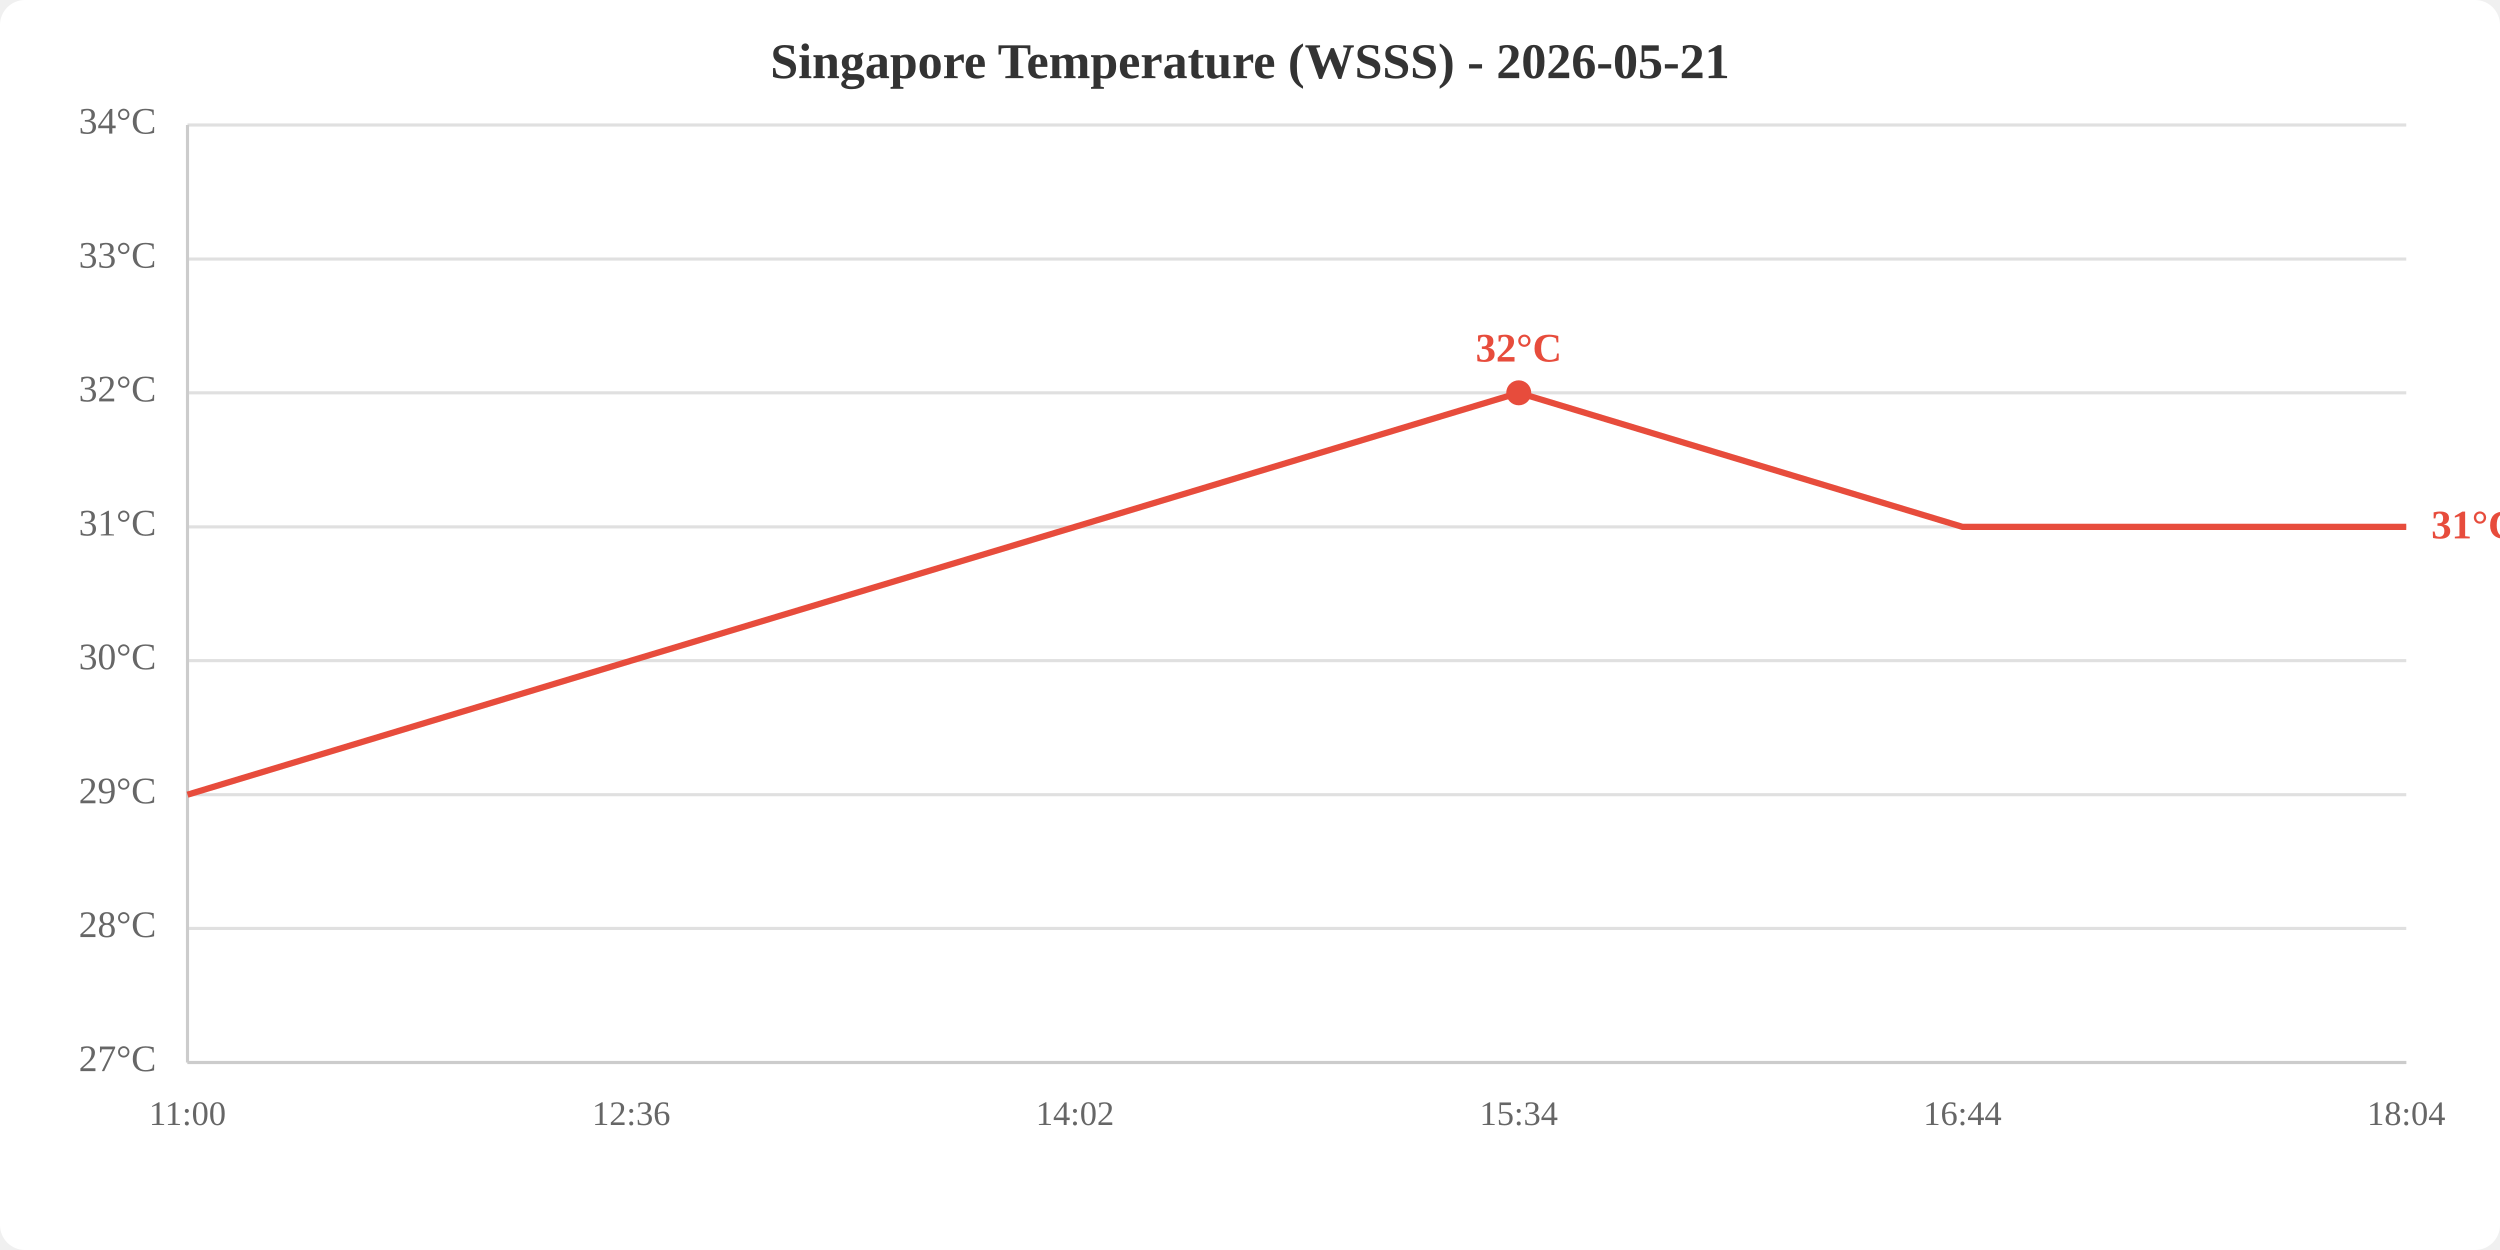
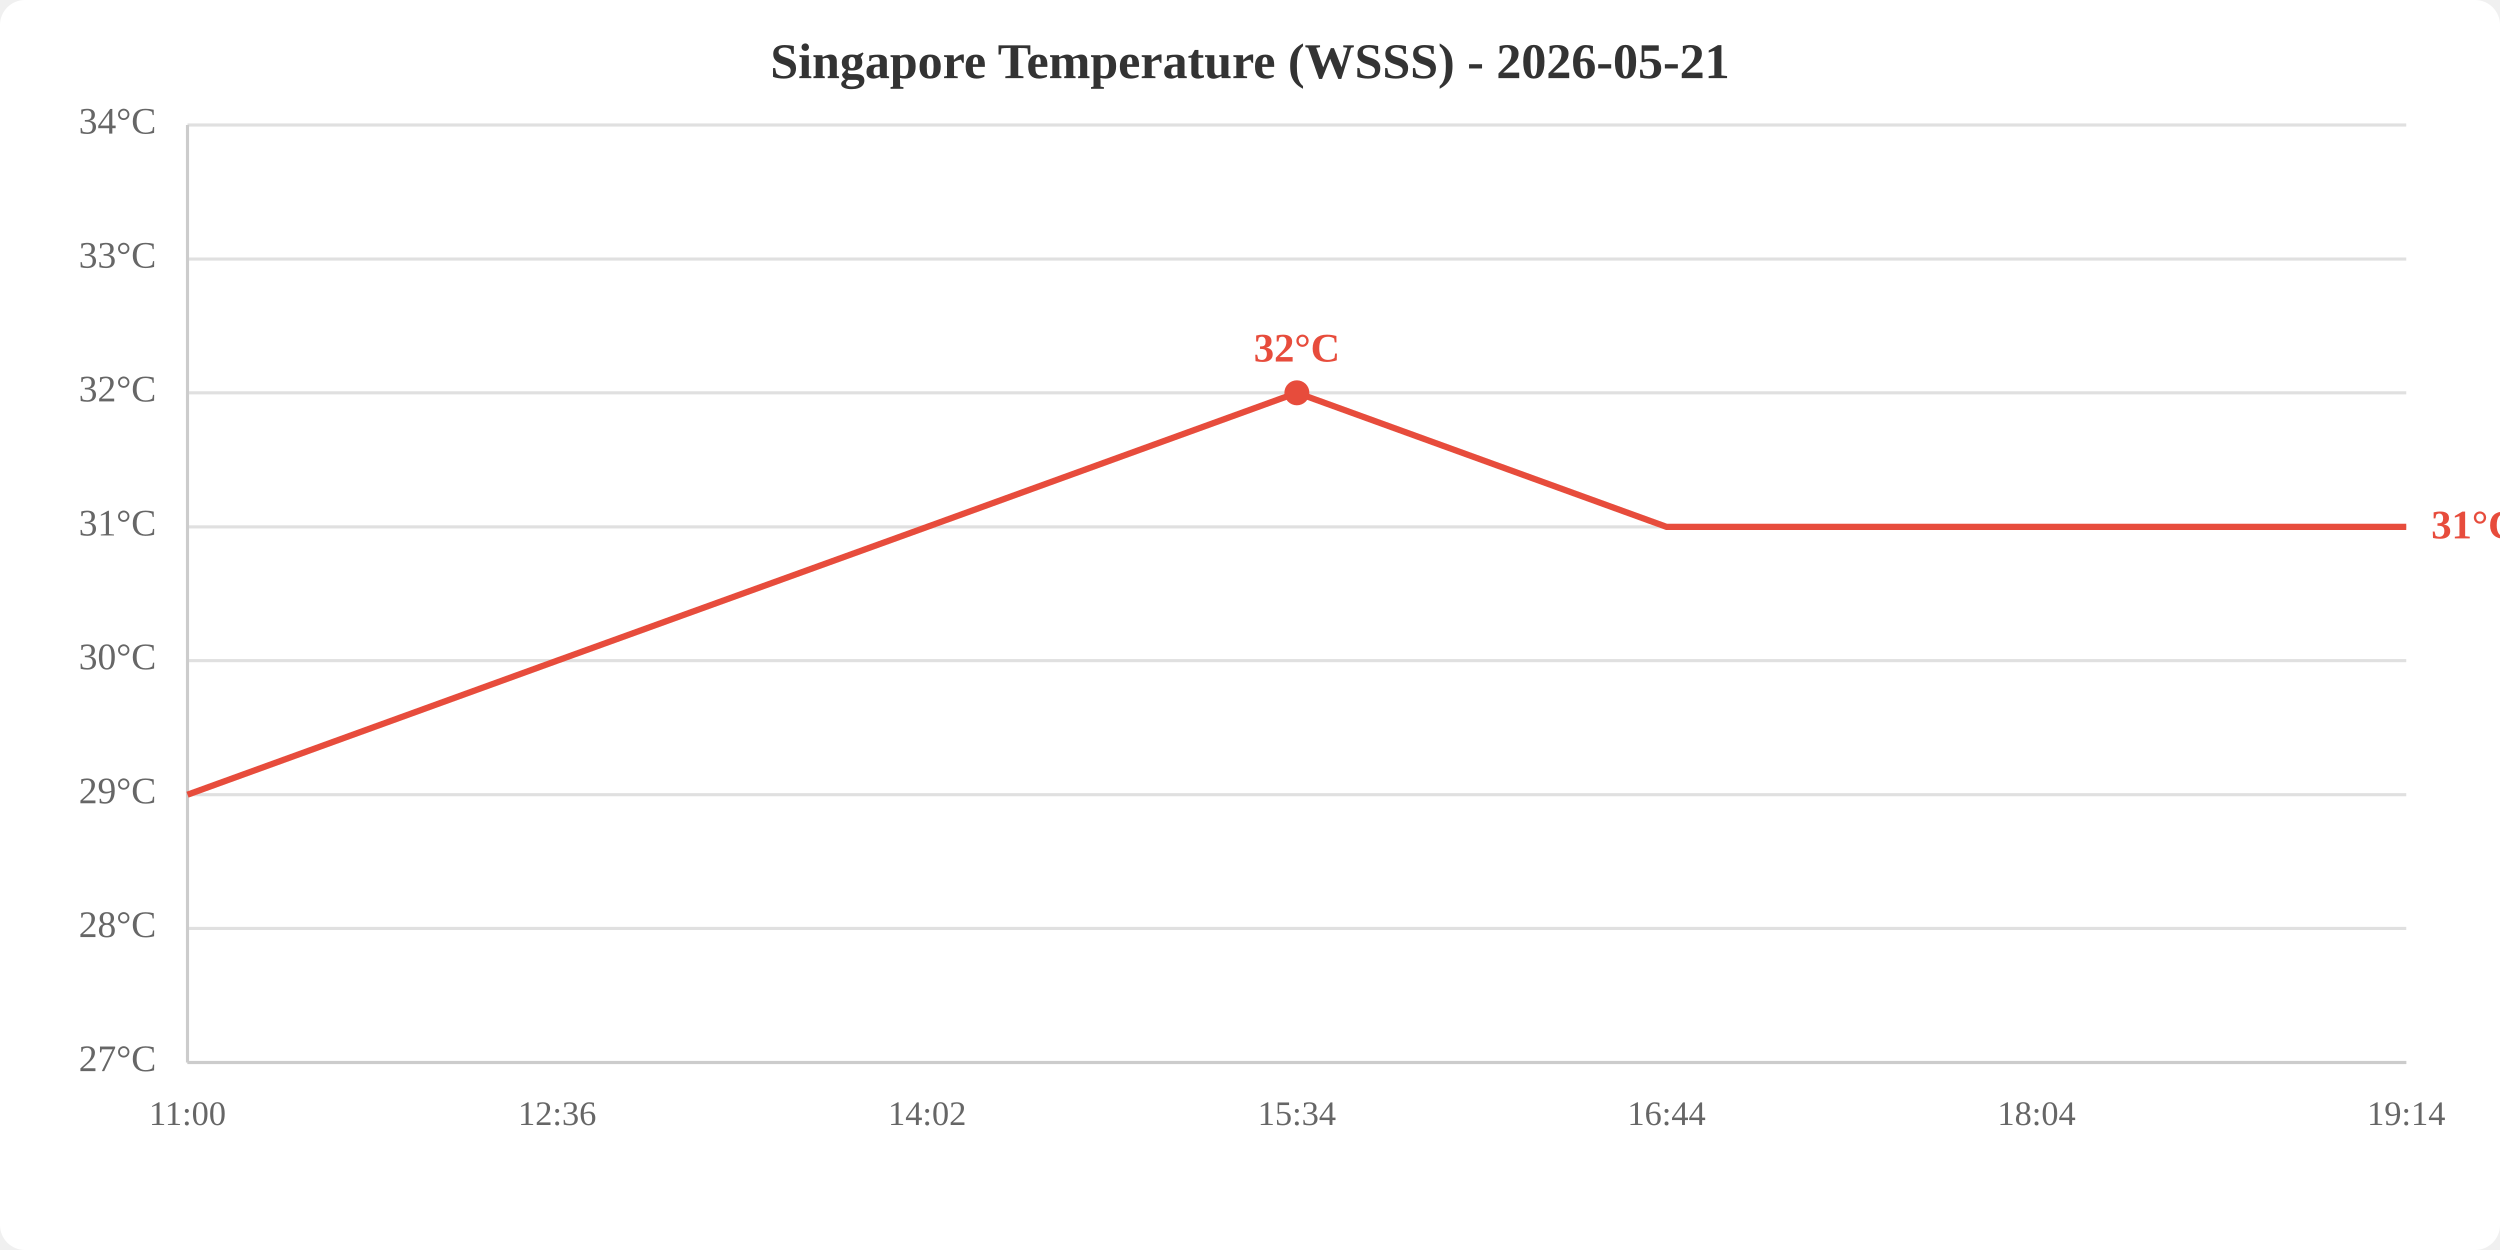
<svg xmlns="http://www.w3.org/2000/svg" viewBox="0 0 800 400" width="800" height="400">
  <rect width="800" height="400" fill="white" rx="8" />
  <text x="400.0" y="25" text-anchor="middle" font-size="16" font-weight="bold" fill="#333">Singapore Temperature (WSSS) - 2026-05-21</text>
  <line x1="60" y1="340.0" x2="770" y2="340.0" stroke="#e0e0e0" stroke-width="1" />
  <line x1="60" y1="297.1" x2="770" y2="297.1" stroke="#e0e0e0" stroke-width="1" />
  <line x1="60" y1="254.3" x2="770" y2="254.3" stroke="#e0e0e0" stroke-width="1" />
  <line x1="60" y1="211.4" x2="770" y2="211.4" stroke="#e0e0e0" stroke-width="1" />
  <line x1="60" y1="168.6" x2="770" y2="168.6" stroke="#e0e0e0" stroke-width="1" />
  <line x1="60" y1="125.7" x2="770" y2="125.7" stroke="#e0e0e0" stroke-width="1" />
  <line x1="60" y1="82.9" x2="770" y2="82.9" stroke="#e0e0e0" stroke-width="1" />
  <line x1="60" y1="40.0" x2="770" y2="40.0" stroke="#e0e0e0" stroke-width="1" />
  <text x="50" y="340.0" text-anchor="end" dominant-baseline="middle" fill="#666" font-size="12">27°C</text>
  <text x="50" y="297.1" text-anchor="end" dominant-baseline="middle" fill="#666" font-size="12">28°C</text>
  <text x="50" y="254.3" text-anchor="end" dominant-baseline="middle" fill="#666" font-size="12">29°C</text>
  <text x="50" y="211.4" text-anchor="end" dominant-baseline="middle" fill="#666" font-size="12">30°C</text>
  <text x="50" y="168.6" text-anchor="end" dominant-baseline="middle" fill="#666" font-size="12">31°C</text>
  <text x="50" y="125.7" text-anchor="end" dominant-baseline="middle" fill="#666" font-size="12">32°C</text>
  <text x="50" y="82.9" text-anchor="end" dominant-baseline="middle" fill="#666" font-size="12">33°C</text>
  <text x="50" y="40.0" text-anchor="end" dominant-baseline="middle" fill="#666" font-size="12">34°C</text>
  <text x="60.0" y="360" text-anchor="middle" fill="#666" font-size="11">11:00</text>
-   <text x="202.0" y="360" text-anchor="middle" fill="#666" font-size="11">12:36</text>
-   <text x="344.0" y="360" text-anchor="middle" fill="#666" font-size="11">14:02</text>
-   <text x="486.0" y="360" text-anchor="middle" fill="#666" font-size="11">15:34</text>
-   <text x="628.0" y="360" text-anchor="middle" fill="#666" font-size="11">16:44</text>
-   <text x="770.0" y="360" text-anchor="middle" fill="#666" font-size="11">18:04</text>
+   <text x="178.3" y="360" text-anchor="middle" fill="#666" font-size="11">12:36</text>
+   <text x="296.7" y="360" text-anchor="middle" fill="#666" font-size="11">14:02</text>
+   <text x="415.0" y="360" text-anchor="middle" fill="#666" font-size="11">15:34</text>
+   <text x="533.3" y="360" text-anchor="middle" fill="#666" font-size="11">16:44</text>
+   <text x="651.7" y="360" text-anchor="middle" fill="#666" font-size="11">18:04</text>
+   <text x="770.0" y="360" text-anchor="middle" fill="#666" font-size="11">19:14</text>
  <line x1="60" y1="40" x2="60" y2="340" stroke="#ccc" stroke-width="1" />
  <line x1="60" y1="340" x2="770" y2="340" stroke="#ccc" stroke-width="1" />
-   <polyline points="60.0,254.3 202.0,211.4 344.0,168.6 486.0,125.7 628.0,168.6 770.0,168.6" fill="none" stroke="#e74c3c" stroke-width="2" />
-   <circle cx="486.0" cy="125.7" r="4" fill="#e74c3c" />
-   <text x="486.0" y="115.7" text-anchor="middle" fill="#e74c3c" font-size="13" font-weight="bold">32°C</text>
+   <polyline points="60.0,254.3 178.3,211.4 296.7,168.6 415.0,125.7 533.3,168.6 651.7,168.6 770.0,168.6" fill="none" stroke="#e74c3c" stroke-width="2" />
+   <circle cx="415.0" cy="125.7" r="4" fill="#e74c3c" />
+   <text x="415.0" y="115.7" text-anchor="middle" fill="#e74c3c" font-size="13" font-weight="bold">32°C</text>
  <text x="778.0" y="168.6" fill="#e74c3c" font-size="13" font-weight="bold" dominant-baseline="middle">31°C</text>
</svg>
